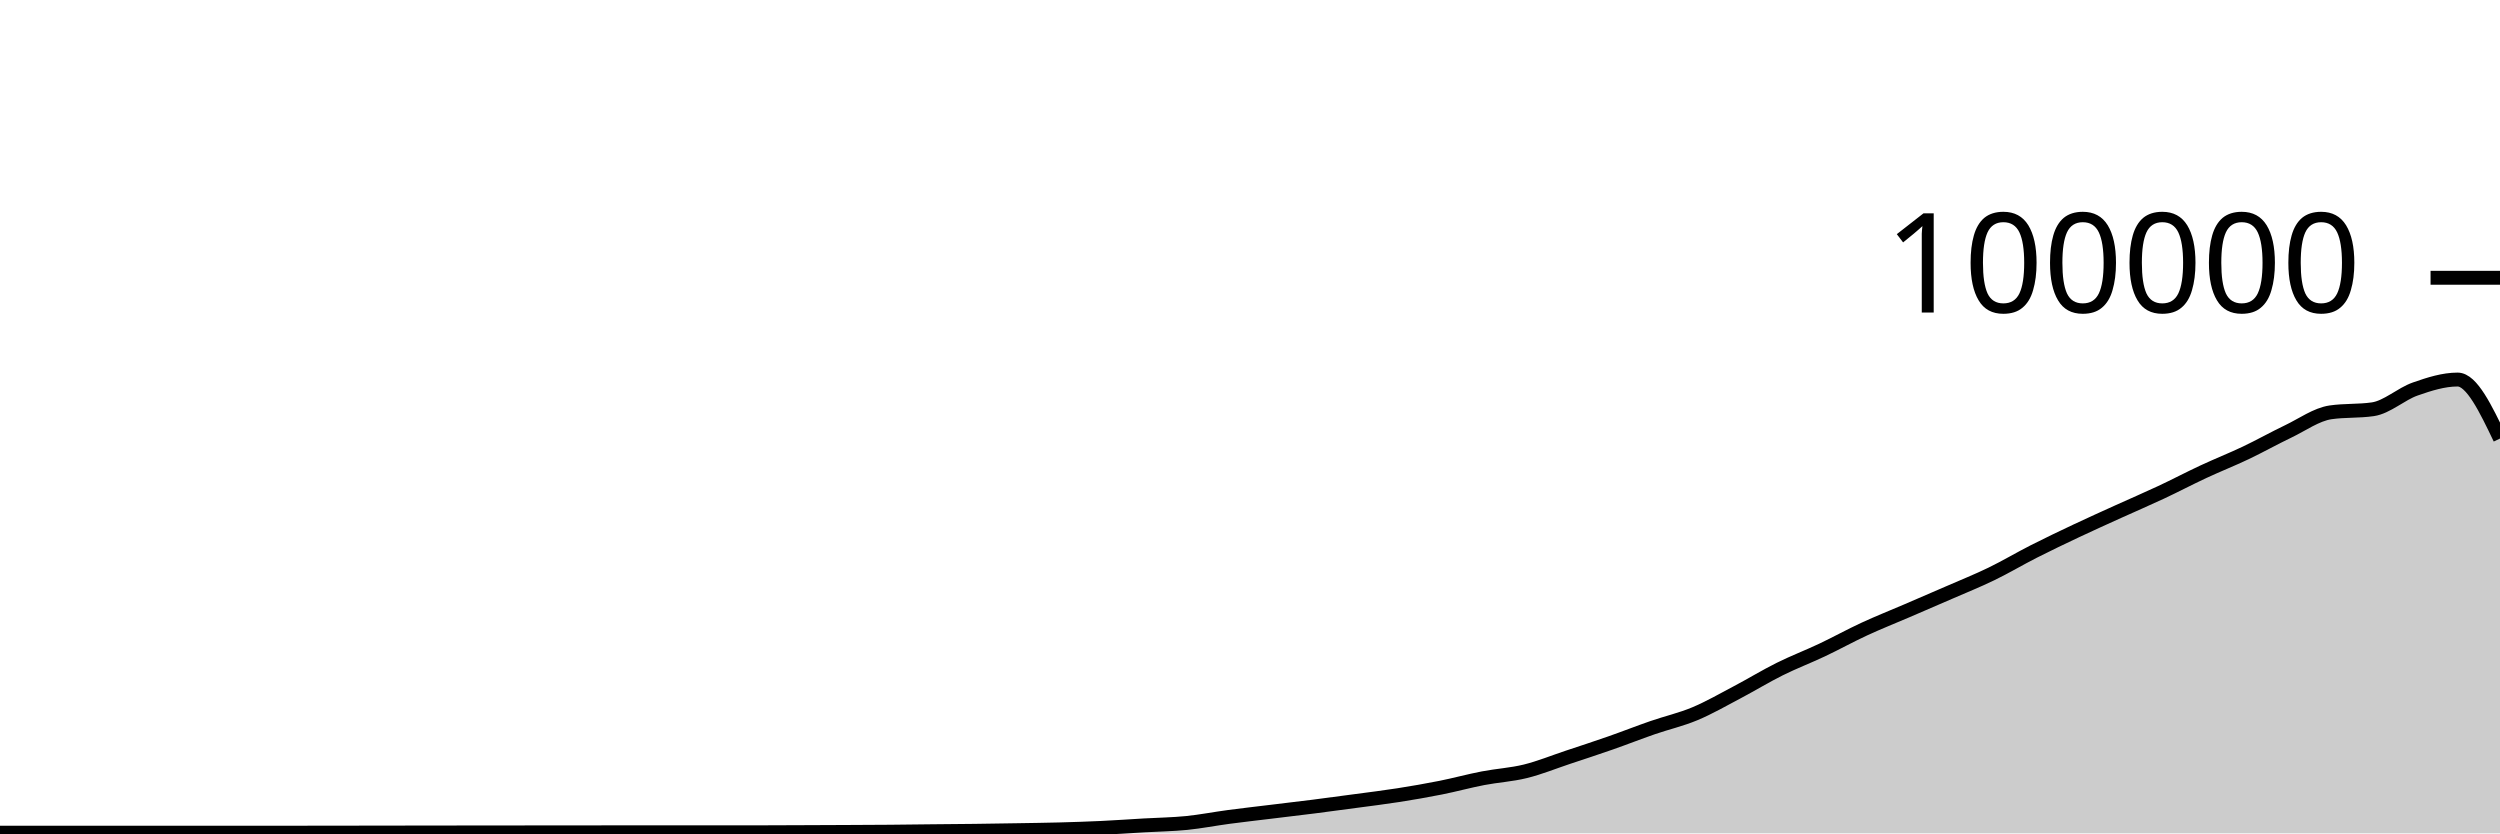
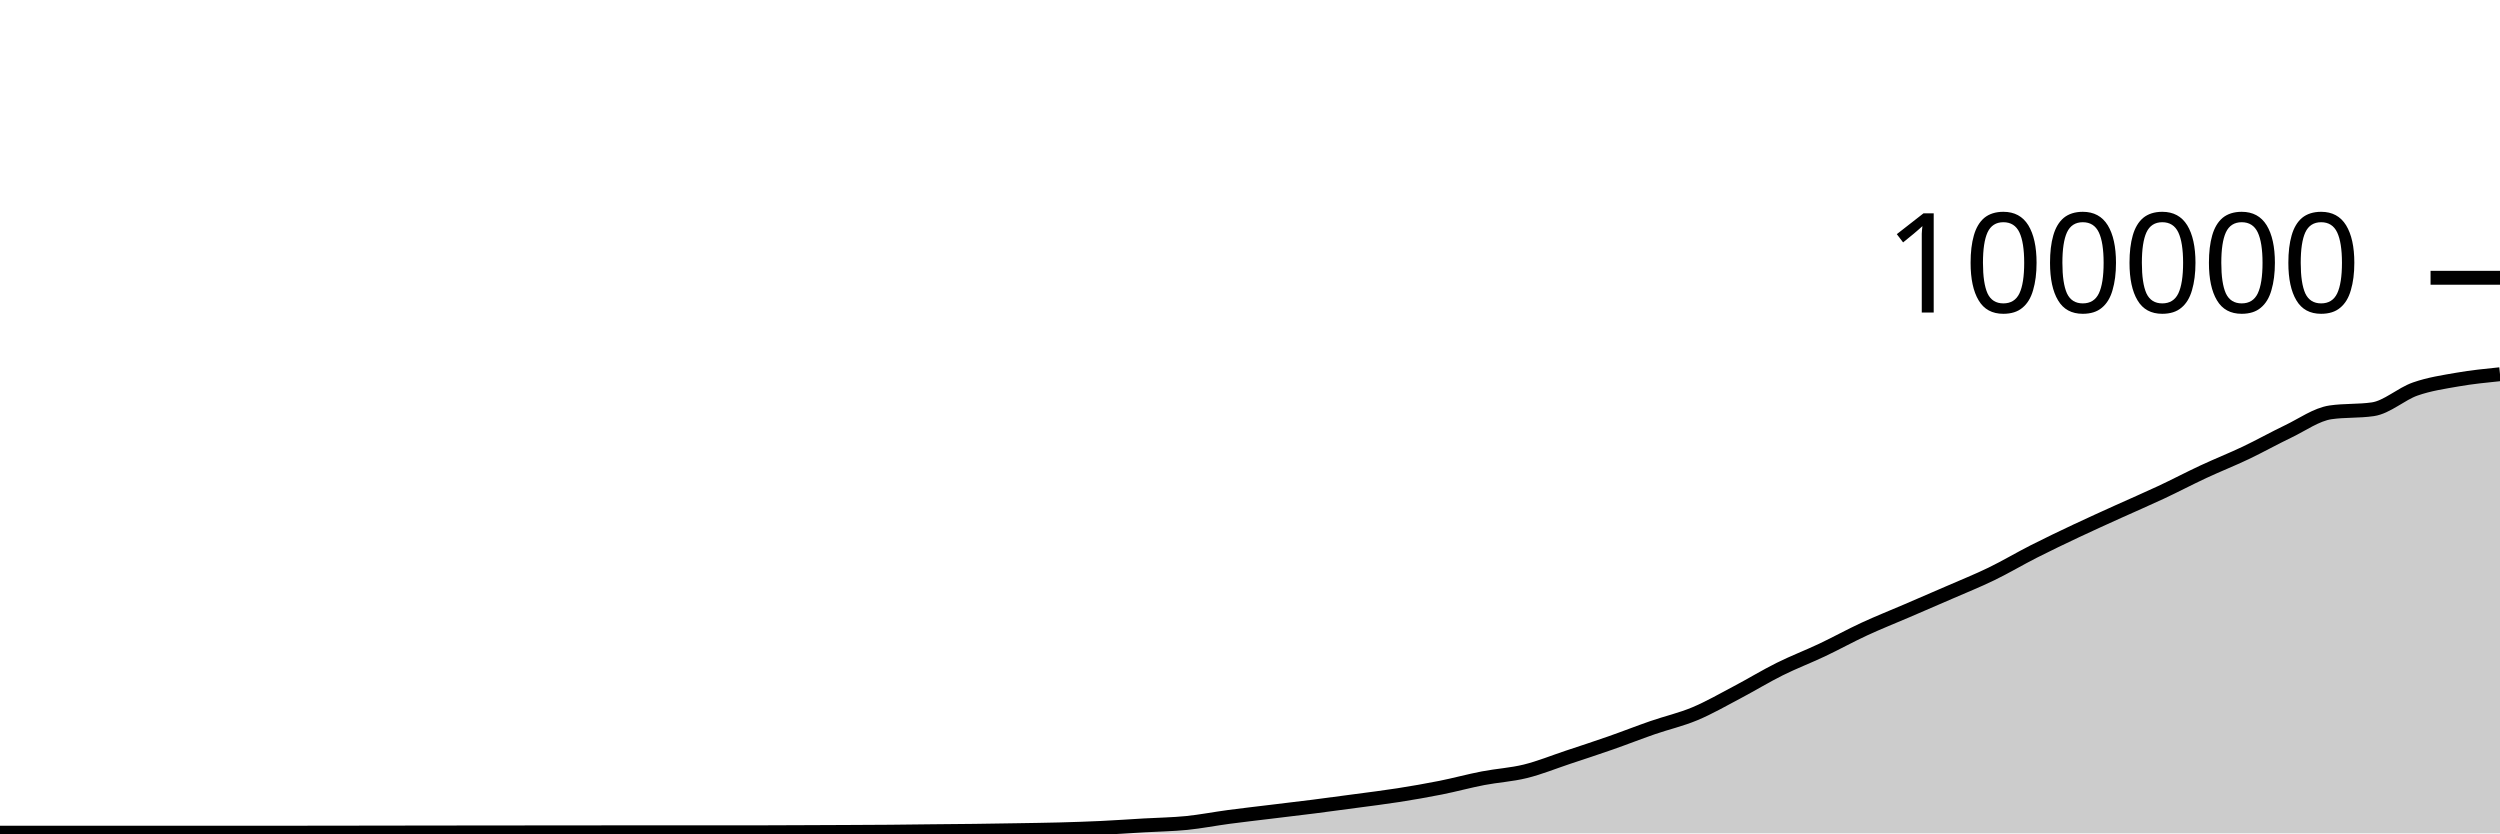
<svg xmlns="http://www.w3.org/2000/svg" viewBox="0 0 180 60">
  <g transform="translate(0,20)">
-     <path class="area" fill="rgba(0, 0, 0, 0.2)" d="M0,39.954C1.017,39.954,2.034,39.953,3.051,39.953C4.068,39.953,5.085,39.955,6.102,39.955C7.119,39.955,8.136,39.952,9.153,39.952C10.169,39.952,11.186,39.952,12.203,39.952C13.22,39.952,14.237,39.952,15.254,39.952C16.271,39.951,17.288,39.951,18.305,39.951C19.322,39.951,20.339,39.951,21.356,39.951C22.373,39.951,23.39,39.95,24.407,39.949C25.424,39.947,26.441,39.944,27.458,39.942C28.475,39.941,29.492,39.942,30.508,39.94C31.525,39.939,32.542,39.936,33.559,39.935C34.576,39.933,35.593,39.933,36.61,39.932C37.627,39.931,38.644,39.931,39.661,39.93C40.678,39.929,41.695,39.928,42.712,39.927C43.729,39.926,44.746,39.924,45.763,39.924C46.78,39.924,47.797,39.926,48.814,39.926C49.831,39.926,50.847,39.925,51.864,39.925C52.881,39.924,53.898,39.924,54.915,39.923C55.932,39.921,56.949,39.916,57.966,39.912C58.983,39.908,60,39.904,61.017,39.899C62.034,39.894,63.051,39.891,64.068,39.882C65.085,39.874,66.102,39.859,67.119,39.848C68.136,39.838,69.153,39.831,70.169,39.819C71.186,39.806,72.203,39.79,73.22,39.773C74.237,39.756,75.254,39.743,76.271,39.716C77.288,39.689,78.305,39.656,79.322,39.608C80.339,39.56,81.356,39.487,82.373,39.428C83.39,39.37,84.407,39.357,85.424,39.256C86.441,39.154,87.458,38.953,88.475,38.818C89.492,38.683,90.508,38.569,91.525,38.445C92.542,38.321,93.559,38.204,94.576,38.074C95.593,37.945,96.61,37.808,97.627,37.67C98.644,37.533,99.661,37.41,100.678,37.25C101.695,37.09,102.712,36.915,103.729,36.712C104.746,36.509,105.763,36.229,106.78,36.033C107.797,35.836,108.814,35.784,109.831,35.533C110.847,35.282,111.864,34.866,112.881,34.527C113.898,34.189,114.915,33.858,115.932,33.502C116.949,33.147,117.966,32.745,118.983,32.393C120,32.041,121.017,31.814,122.034,31.389C123.051,30.963,124.068,30.376,125.085,29.84C126.102,29.304,127.119,28.682,128.136,28.176C129.153,27.67,130.169,27.285,131.186,26.804C132.203,26.323,133.22,25.76,134.237,25.29C135.254,24.819,136.271,24.419,137.288,23.981C138.305,23.543,139.322,23.106,140.339,22.663C141.356,22.219,142.373,21.813,143.39,21.319C144.407,20.826,145.424,20.219,146.441,19.703C147.458,19.187,148.475,18.702,149.492,18.222C150.508,17.742,151.525,17.286,152.542,16.824C153.559,16.363,154.576,15.928,155.593,15.451C156.61,14.975,157.627,14.439,158.644,13.965C159.661,13.491,160.678,13.09,161.695,12.607C162.712,12.123,163.729,11.551,164.746,11.065C165.763,10.579,166.78,9.838,167.797,9.689C168.814,9.54,169.831,9.615,170.847,9.466C171.864,9.317,172.881,8.364,173.898,8.008C174.915,7.652,175.932,7.327,176.949,7.327C177.966,7.327,178.983,9.451,180,11.575L180,40C178.983,40,177.966,40,176.949,40C175.932,40,174.915,40,173.898,40C172.881,40,171.864,40,170.847,40C169.831,40,168.814,40,167.797,40C166.78,40,165.763,40,164.746,40C163.729,40,162.712,40,161.695,40C160.678,40,159.661,40,158.644,40C157.627,40,156.61,40,155.593,40C154.576,40,153.559,40,152.542,40C151.525,40,150.508,40,149.492,40C148.475,40,147.458,40,146.441,40C145.424,40,144.407,40,143.39,40C142.373,40,141.356,40,140.339,40C139.322,40,138.305,40,137.288,40C136.271,40,135.254,40,134.237,40C133.22,40,132.203,40,131.186,40C130.169,40,129.153,40,128.136,40C127.119,40,126.102,40,125.085,40C124.068,40,123.051,40,122.034,40C121.017,40,120,40,118.983,40C117.966,40,116.949,40,115.932,40C114.915,40,113.898,40,112.881,40C111.864,40,110.847,40,109.831,40C108.814,40,107.797,40,106.78,40C105.763,40,104.746,40,103.729,40C102.712,40,101.695,40,100.678,40C99.661,40,98.644,40,97.627,40C96.61,40,95.593,40,94.576,40C93.559,40,92.542,40,91.525,40C90.508,40,89.492,40,88.475,40C87.458,40,86.441,40,85.424,40C84.407,40,83.39,40,82.373,40C81.356,40,80.339,40,79.322,40C78.305,40,77.288,40,76.271,40C75.254,40,74.237,40,73.22,40C72.203,40,71.186,40,70.169,40C69.153,40,68.136,40,67.119,40C66.102,40,65.085,40,64.068,40C63.051,40,62.034,40,61.017,40C60,40,58.983,40,57.966,40C56.949,40,55.932,40,54.915,40C53.898,40,52.881,40,51.864,40C50.847,40,49.831,40,48.814,40C47.797,40,46.78,40,45.763,40C44.746,40,43.729,40,42.712,40C41.695,40,40.678,40,39.661,40C38.644,40,37.627,40,36.61,40C35.593,40,34.576,40,33.559,40C32.542,40,31.525,40,30.508,40C29.492,40,28.475,40,27.458,40C26.441,40,25.424,40,24.407,40C23.39,40,22.373,40,21.356,40C20.339,40,19.322,40,18.305,40C17.288,40,16.271,40,15.254,40C14.237,40,13.22,40,12.203,40C11.186,40,10.169,40,9.153,40C8.136,40,7.119,40,6.102,40C5.085,40,4.068,40,3.051,40C2.034,40,1.017,40,0,40Z" />
-     <path class="line" stroke="black" fill="none" d="M0,39.954C1.017,39.954,2.034,39.953,3.051,39.953C4.068,39.953,5.085,39.955,6.102,39.955C7.119,39.955,8.136,39.952,9.153,39.952C10.169,39.952,11.186,39.952,12.203,39.952C13.22,39.952,14.237,39.952,15.254,39.952C16.271,39.951,17.288,39.951,18.305,39.951C19.322,39.951,20.339,39.951,21.356,39.951C22.373,39.951,23.39,39.95,24.407,39.949C25.424,39.947,26.441,39.944,27.458,39.942C28.475,39.941,29.492,39.942,30.508,39.94C31.525,39.939,32.542,39.936,33.559,39.935C34.576,39.933,35.593,39.933,36.61,39.932C37.627,39.931,38.644,39.931,39.661,39.93C40.678,39.929,41.695,39.928,42.712,39.927C43.729,39.926,44.746,39.924,45.763,39.924C46.78,39.924,47.797,39.926,48.814,39.926C49.831,39.926,50.847,39.925,51.864,39.925C52.881,39.924,53.898,39.924,54.915,39.923C55.932,39.921,56.949,39.916,57.966,39.912C58.983,39.908,60,39.904,61.017,39.899C62.034,39.894,63.051,39.891,64.068,39.882C65.085,39.874,66.102,39.859,67.119,39.848C68.136,39.838,69.153,39.831,70.169,39.819C71.186,39.806,72.203,39.79,73.22,39.773C74.237,39.756,75.254,39.743,76.271,39.716C77.288,39.689,78.305,39.656,79.322,39.608C80.339,39.56,81.356,39.487,82.373,39.428C83.39,39.37,84.407,39.357,85.424,39.256C86.441,39.154,87.458,38.953,88.475,38.818C89.492,38.683,90.508,38.569,91.525,38.445C92.542,38.321,93.559,38.204,94.576,38.074C95.593,37.945,96.61,37.808,97.627,37.67C98.644,37.533,99.661,37.41,100.678,37.25C101.695,37.09,102.712,36.915,103.729,36.712C104.746,36.509,105.763,36.229,106.78,36.033C107.797,35.836,108.814,35.784,109.831,35.533C110.847,35.282,111.864,34.866,112.881,34.527C113.898,34.189,114.915,33.858,115.932,33.502C116.949,33.147,117.966,32.745,118.983,32.393C120,32.041,121.017,31.814,122.034,31.389C123.051,30.963,124.068,30.376,125.085,29.84C126.102,29.304,127.119,28.682,128.136,28.176C129.153,27.67,130.169,27.285,131.186,26.804C132.203,26.323,133.22,25.76,134.237,25.29C135.254,24.819,136.271,24.419,137.288,23.981C138.305,23.543,139.322,23.106,140.339,22.663C141.356,22.219,142.373,21.813,143.39,21.319C144.407,20.826,145.424,20.219,146.441,19.703C147.458,19.187,148.475,18.702,149.492,18.222C150.508,17.742,151.525,17.286,152.542,16.824C153.559,16.363,154.576,15.928,155.593,15.451C156.61,14.975,157.627,14.439,158.644,13.965C159.661,13.491,160.678,13.09,161.695,12.607C162.712,12.123,163.729,11.551,164.746,11.065C165.763,10.579,166.78,9.838,167.797,9.689C168.814,9.54,169.831,9.615,170.847,9.466C171.864,9.317,172.881,8.364,173.898,8.008C174.915,7.652,175.932,7.327,176.949,7.327C177.966,7.327,178.983,9.451,180,11.575" />
+     <path class="area" fill="rgba(0, 0, 0, 0.2)" d="M0,39.954C1.017,39.954,2.034,39.953,3.051,39.953C4.068,39.953,5.085,39.955,6.102,39.955C7.119,39.955,8.136,39.952,9.153,39.952C10.169,39.952,11.186,39.952,12.203,39.952C13.22,39.952,14.237,39.952,15.254,39.952C16.271,39.951,17.288,39.951,18.305,39.951C19.322,39.951,20.339,39.951,21.356,39.951C22.373,39.951,23.39,39.95,24.407,39.949C25.424,39.947,26.441,39.944,27.458,39.942C28.475,39.941,29.492,39.942,30.508,39.94C31.525,39.939,32.542,39.936,33.559,39.935C34.576,39.933,35.593,39.933,36.61,39.932C37.627,39.931,38.644,39.931,39.661,39.93C40.678,39.929,41.695,39.928,42.712,39.927C43.729,39.926,44.746,39.924,45.763,39.924C46.78,39.924,47.797,39.926,48.814,39.926C49.831,39.926,50.847,39.925,51.864,39.925C52.881,39.924,53.898,39.924,54.915,39.923C55.932,39.921,56.949,39.916,57.966,39.912C58.983,39.908,60,39.904,61.017,39.899C62.034,39.894,63.051,39.891,64.068,39.882C65.085,39.874,66.102,39.859,67.119,39.848C68.136,39.838,69.153,39.831,70.169,39.819C71.186,39.806,72.203,39.79,73.22,39.773C74.237,39.756,75.254,39.743,76.271,39.716C77.288,39.689,78.305,39.656,79.322,39.608C80.339,39.56,81.356,39.487,82.373,39.428C83.39,39.37,84.407,39.357,85.424,39.256C86.441,39.154,87.458,38.953,88.475,38.818C89.492,38.683,90.508,38.569,91.525,38.445C92.542,38.321,93.559,38.204,94.576,38.074C95.593,37.945,96.61,37.808,97.627,37.67C98.644,37.533,99.661,37.41,100.678,37.25C101.695,37.09,102.712,36.915,103.729,36.712C104.746,36.509,105.763,36.229,106.78,36.033C107.797,35.836,108.814,35.784,109.831,35.533C110.847,35.282,111.864,34.866,112.881,34.527C113.898,34.189,114.915,33.858,115.932,33.502C116.949,33.147,117.966,32.745,118.983,32.393C120,32.041,121.017,31.814,122.034,31.389C123.051,30.963,124.068,30.376,125.085,29.84C126.102,29.304,127.119,28.682,128.136,28.176C129.153,27.67,130.169,27.285,131.186,26.804C132.203,26.323,133.22,25.76,134.237,25.29C135.254,24.819,136.271,24.419,137.288,23.981C138.305,23.543,139.322,23.106,140.339,22.663C141.356,22.219,142.373,21.813,143.39,21.319C144.407,20.826,145.424,20.219,146.441,19.703C147.458,19.187,148.475,18.702,149.492,18.222C150.508,17.742,151.525,17.286,152.542,16.824C153.559,16.363,154.576,15.928,155.593,15.451C156.61,14.975,157.627,14.439,158.644,13.965C159.661,13.491,160.678,13.09,161.695,12.607C162.712,12.123,163.729,11.551,164.746,11.065C165.763,10.579,166.78,9.838,167.797,9.689C168.814,9.54,169.831,9.615,170.847,9.466C171.864,9.317,172.881,8.364,173.898,8.008C174.915,7.652,175.932,7.505,176.949,7.327C177.966,7.15,178.983,7.047,180,6.944L180,40C178.983,40,177.966,40,176.949,40C175.932,40,174.915,40,173.898,40C172.881,40,171.864,40,170.847,40C169.831,40,168.814,40,167.797,40C166.78,40,165.763,40,164.746,40C163.729,40,162.712,40,161.695,40C160.678,40,159.661,40,158.644,40C157.627,40,156.61,40,155.593,40C154.576,40,153.559,40,152.542,40C151.525,40,150.508,40,149.492,40C148.475,40,147.458,40,146.441,40C145.424,40,144.407,40,143.39,40C142.373,40,141.356,40,140.339,40C139.322,40,138.305,40,137.288,40C136.271,40,135.254,40,134.237,40C133.22,40,132.203,40,131.186,40C130.169,40,129.153,40,128.136,40C127.119,40,126.102,40,125.085,40C124.068,40,123.051,40,122.034,40C121.017,40,120,40,118.983,40C117.966,40,116.949,40,115.932,40C114.915,40,113.898,40,112.881,40C111.864,40,110.847,40,109.831,40C108.814,40,107.797,40,106.78,40C105.763,40,104.746,40,103.729,40C102.712,40,101.695,40,100.678,40C99.661,40,98.644,40,97.627,40C96.61,40,95.593,40,94.576,40C93.559,40,92.542,40,91.525,40C90.508,40,89.492,40,88.475,40C87.458,40,86.441,40,85.424,40C84.407,40,83.39,40,82.373,40C81.356,40,80.339,40,79.322,40C78.305,40,77.288,40,76.271,40C75.254,40,74.237,40,73.22,40C72.203,40,71.186,40,70.169,40C69.153,40,68.136,40,67.119,40C66.102,40,65.085,40,64.068,40C63.051,40,62.034,40,61.017,40C60,40,58.983,40,57.966,40C56.949,40,55.932,40,54.915,40C53.898,40,52.881,40,51.864,40C50.847,40,49.831,40,48.814,40C47.797,40,46.78,40,45.763,40C44.746,40,43.729,40,42.712,40C41.695,40,40.678,40,39.661,40C38.644,40,37.627,40,36.61,40C35.593,40,34.576,40,33.559,40C32.542,40,31.525,40,30.508,40C29.492,40,28.475,40,27.458,40C26.441,40,25.424,40,24.407,40C23.39,40,22.373,40,21.356,40C20.339,40,19.322,40,18.305,40C17.288,40,16.271,40,15.254,40C14.237,40,13.22,40,12.203,40C11.186,40,10.169,40,9.153,40C8.136,40,7.119,40,6.102,40C5.085,40,4.068,40,3.051,40C2.034,40,1.017,40,0,40Z" />
+     <path class="line" stroke="black" fill="none" d="M0,39.954C1.017,39.954,2.034,39.953,3.051,39.953C4.068,39.953,5.085,39.955,6.102,39.955C7.119,39.955,8.136,39.952,9.153,39.952C10.169,39.952,11.186,39.952,12.203,39.952C13.22,39.952,14.237,39.952,15.254,39.952C16.271,39.951,17.288,39.951,18.305,39.951C19.322,39.951,20.339,39.951,21.356,39.951C22.373,39.951,23.39,39.95,24.407,39.949C25.424,39.947,26.441,39.944,27.458,39.942C28.475,39.941,29.492,39.942,30.508,39.94C31.525,39.939,32.542,39.936,33.559,39.935C34.576,39.933,35.593,39.933,36.61,39.932C37.627,39.931,38.644,39.931,39.661,39.93C40.678,39.929,41.695,39.928,42.712,39.927C43.729,39.926,44.746,39.924,45.763,39.924C46.78,39.924,47.797,39.926,48.814,39.926C49.831,39.926,50.847,39.925,51.864,39.925C52.881,39.924,53.898,39.924,54.915,39.923C55.932,39.921,56.949,39.916,57.966,39.912C58.983,39.908,60,39.904,61.017,39.899C62.034,39.894,63.051,39.891,64.068,39.882C65.085,39.874,66.102,39.859,67.119,39.848C68.136,39.838,69.153,39.831,70.169,39.819C71.186,39.806,72.203,39.79,73.22,39.773C74.237,39.756,75.254,39.743,76.271,39.716C77.288,39.689,78.305,39.656,79.322,39.608C80.339,39.56,81.356,39.487,82.373,39.428C83.39,39.37,84.407,39.357,85.424,39.256C86.441,39.154,87.458,38.953,88.475,38.818C89.492,38.683,90.508,38.569,91.525,38.445C92.542,38.321,93.559,38.204,94.576,38.074C95.593,37.945,96.61,37.808,97.627,37.67C98.644,37.533,99.661,37.41,100.678,37.25C101.695,37.09,102.712,36.915,103.729,36.712C104.746,36.509,105.763,36.229,106.78,36.033C107.797,35.836,108.814,35.784,109.831,35.533C110.847,35.282,111.864,34.866,112.881,34.527C113.898,34.189,114.915,33.858,115.932,33.502C116.949,33.147,117.966,32.745,118.983,32.393C120,32.041,121.017,31.814,122.034,31.389C123.051,30.963,124.068,30.376,125.085,29.84C126.102,29.304,127.119,28.682,128.136,28.176C129.153,27.67,130.169,27.285,131.186,26.804C132.203,26.323,133.22,25.76,134.237,25.29C135.254,24.819,136.271,24.419,137.288,23.981C138.305,23.543,139.322,23.106,140.339,22.663C141.356,22.219,142.373,21.813,143.39,21.319C144.407,20.826,145.424,20.219,146.441,19.703C147.458,19.187,148.475,18.702,149.492,18.222C150.508,17.742,151.525,17.286,152.542,16.824C153.559,16.363,154.576,15.928,155.593,15.451C156.61,14.975,157.627,14.439,158.644,13.965C159.661,13.491,160.678,13.09,161.695,12.607C162.712,12.123,163.729,11.551,164.746,11.065C165.763,10.579,166.78,9.838,167.797,9.689C168.814,9.54,169.831,9.615,170.847,9.466C171.864,9.317,172.881,8.364,173.898,8.008C174.915,7.652,175.932,7.505,176.949,7.327C177.966,7.15,178.983,7.047,180,6.944" />
    <path class="axis-ceiling" stroke-width="1" stroke="black" fill="none" d="M175,0L180,0" />
    <text class="axis-ceiling-label" font-family="sans-serif" text-anchor="end" font-size="10px" x="170" y="2.5">100000</text>
  </g>
</svg>
